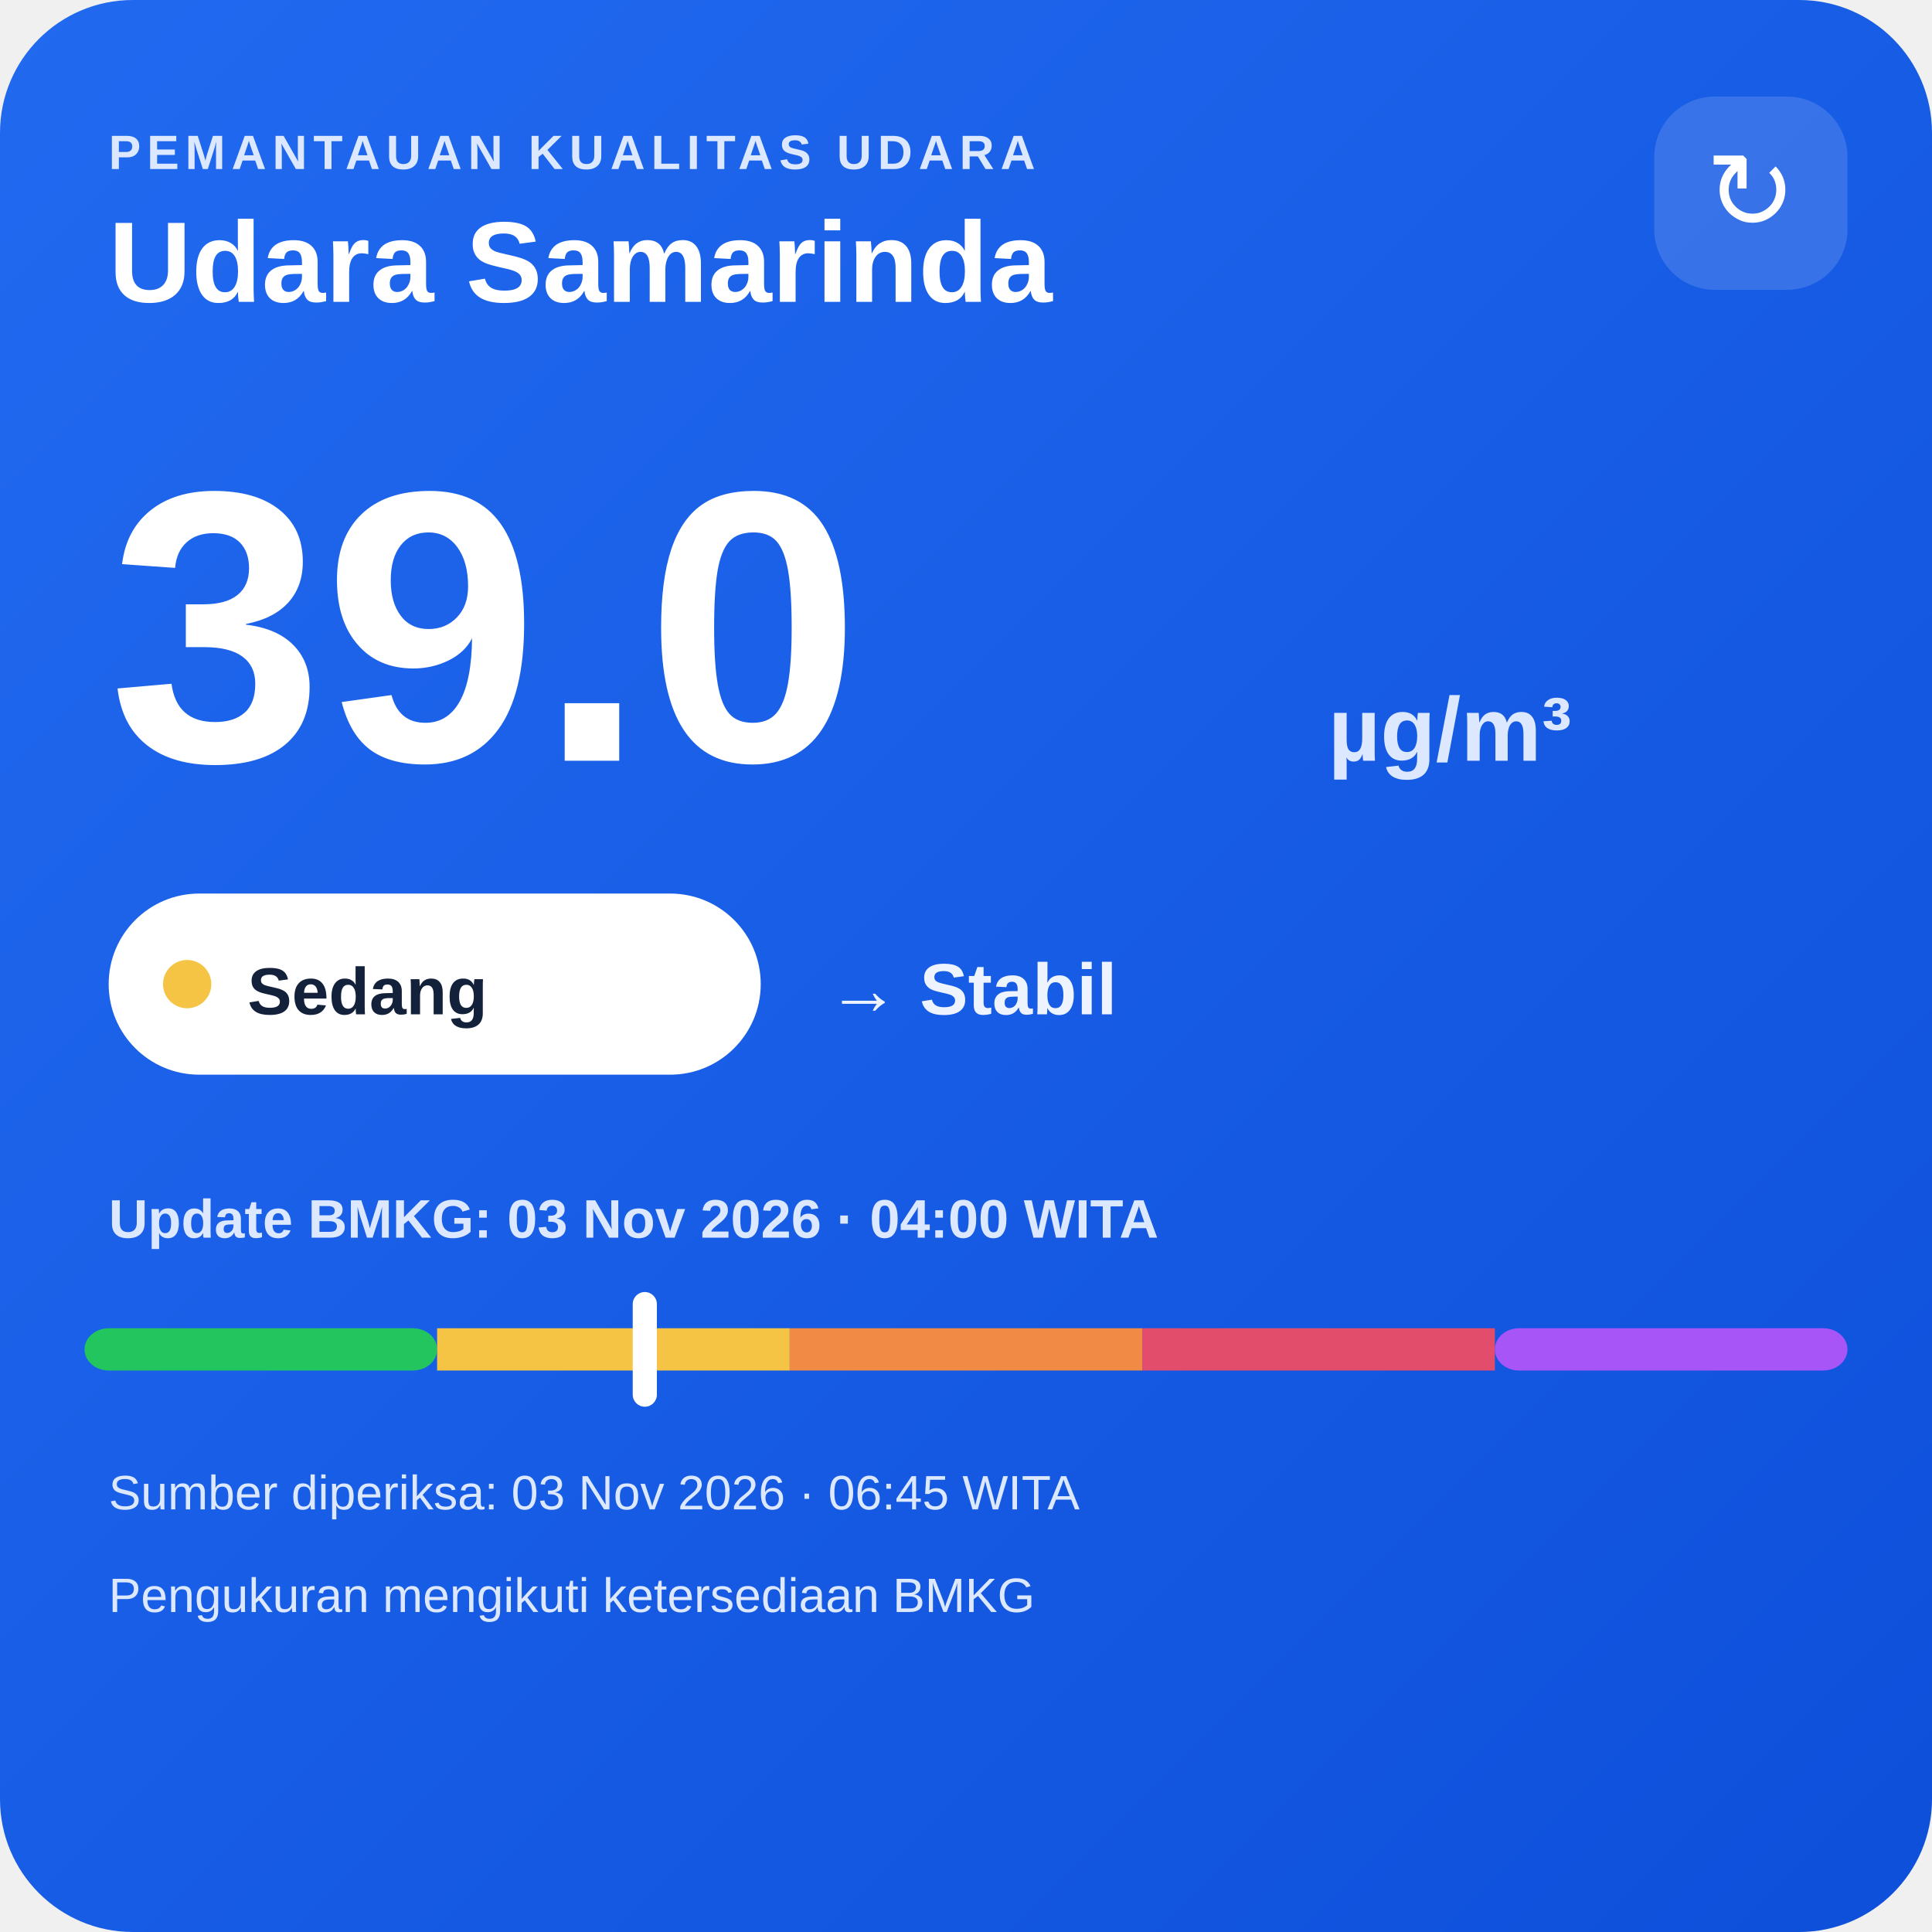
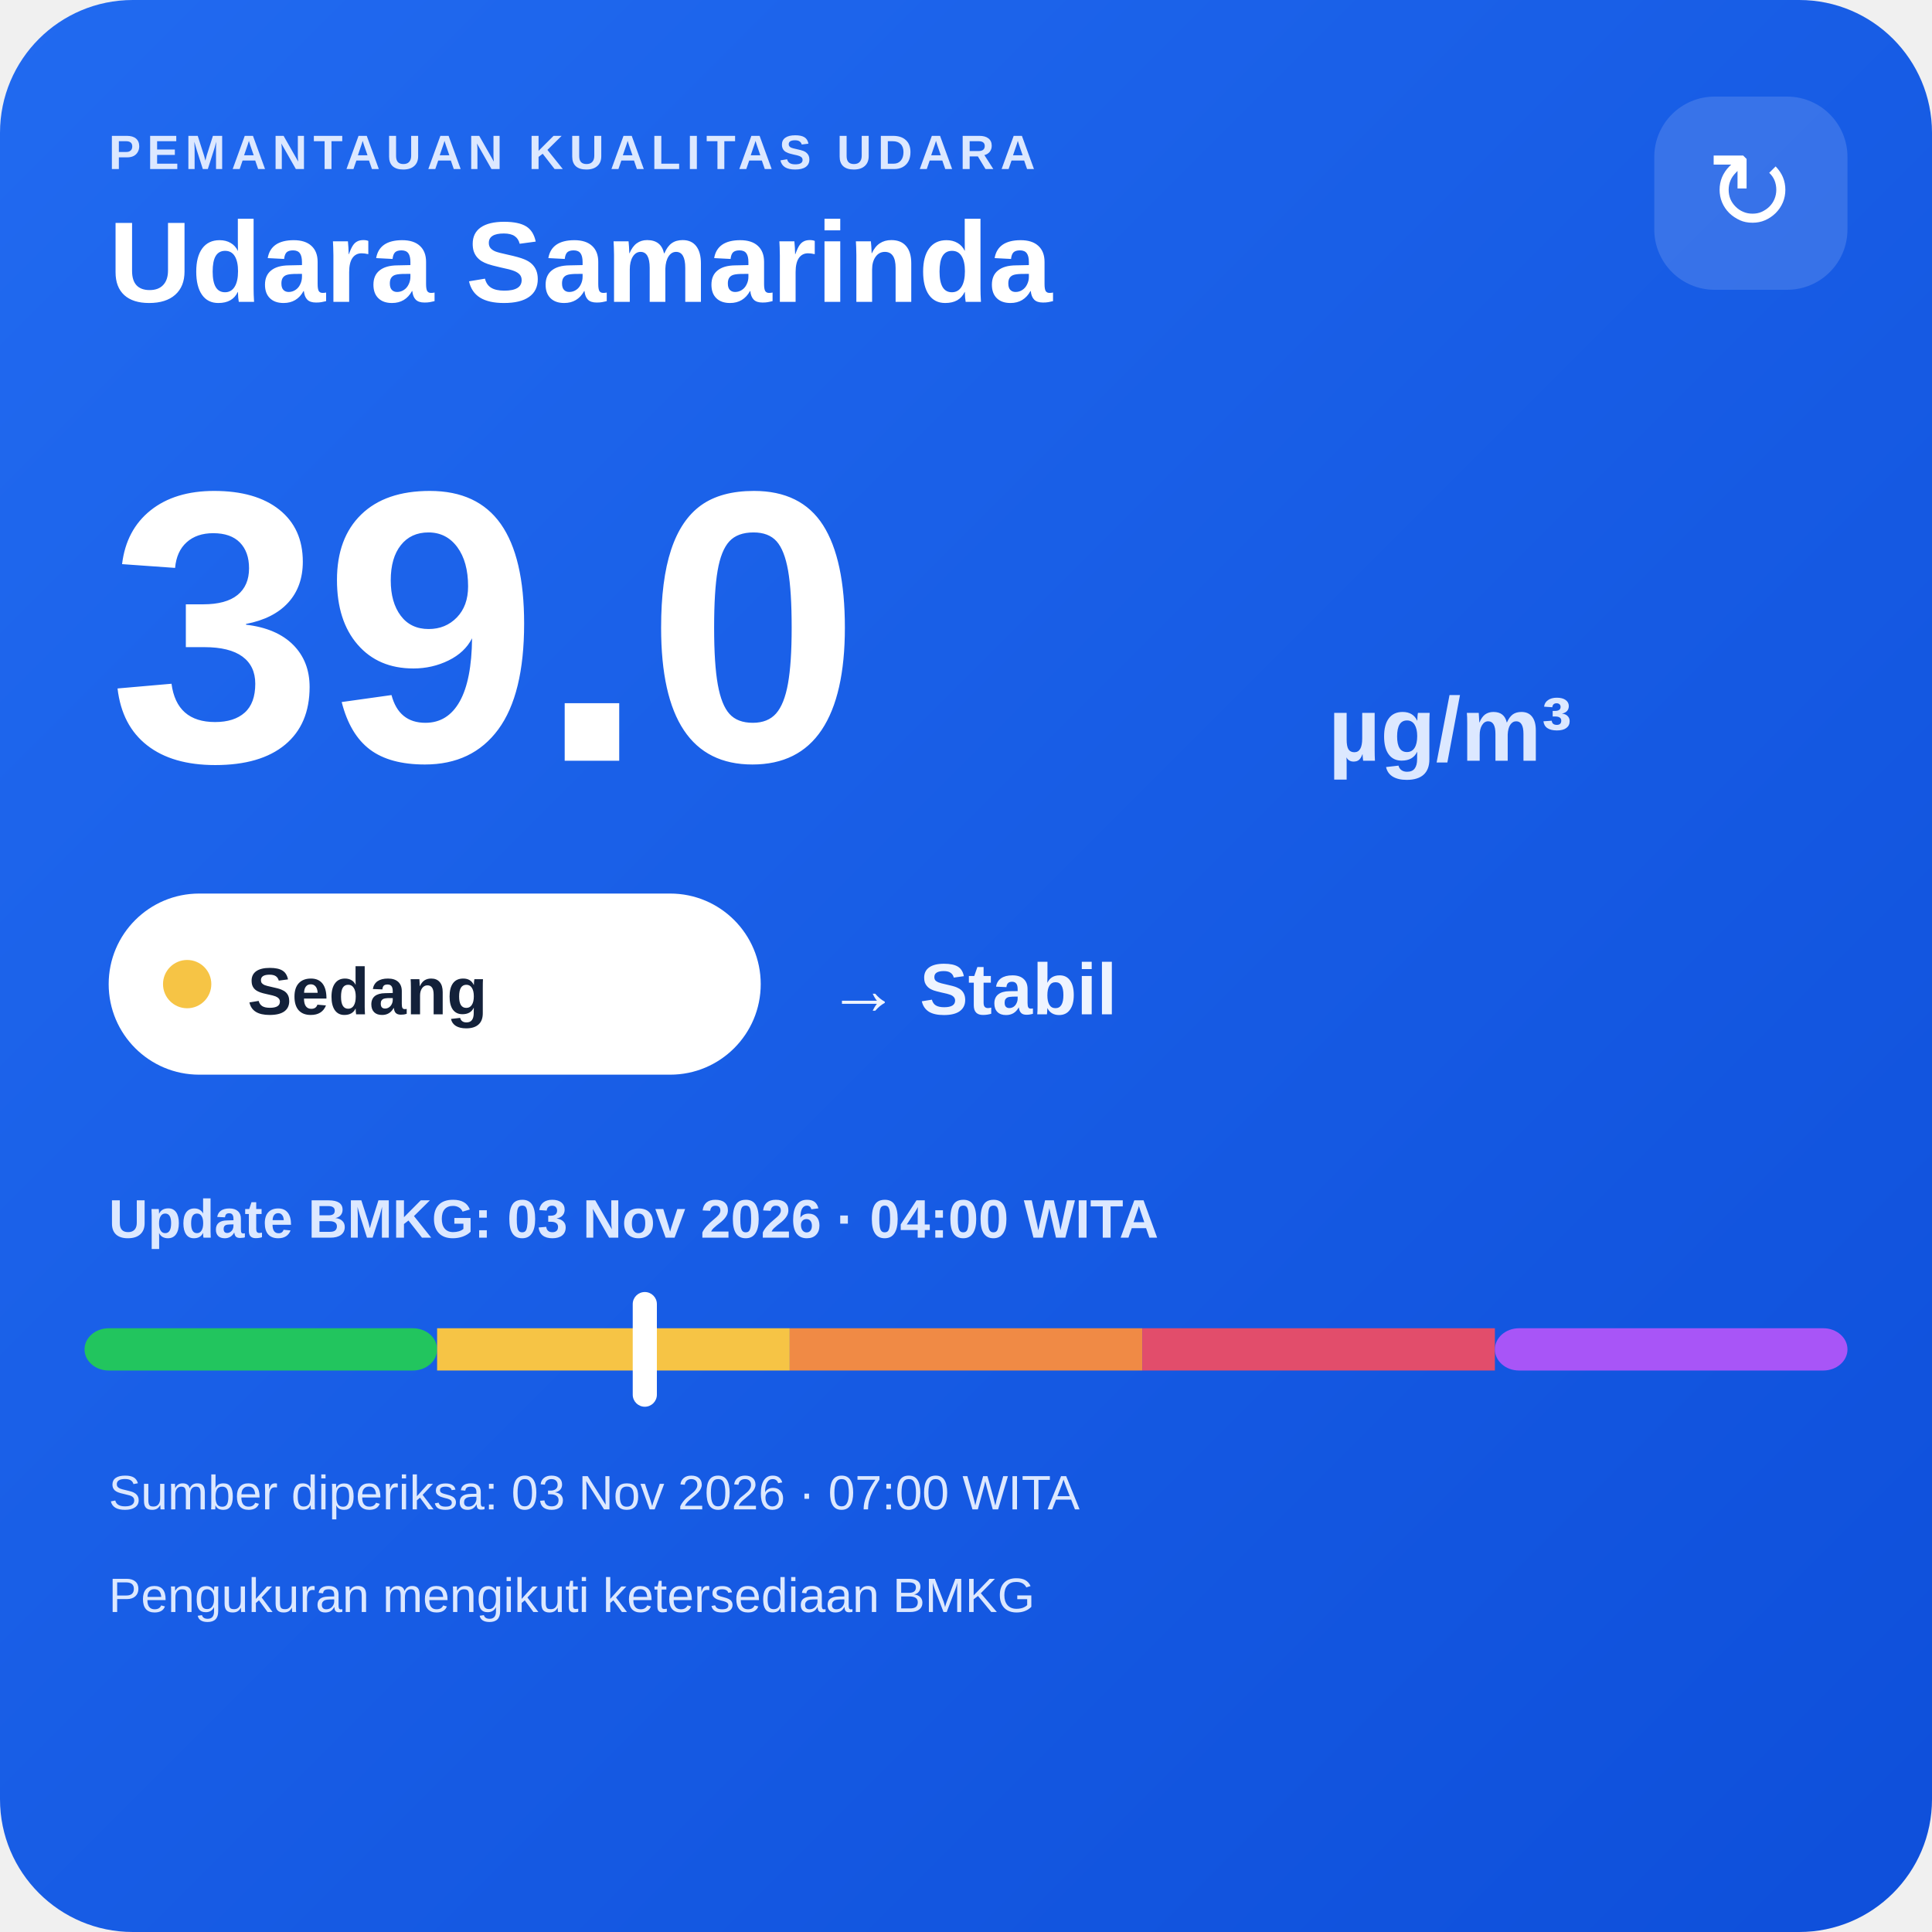
<svg xmlns="http://www.w3.org/2000/svg" width="320" height="320" viewBox="0 0 320 320">
  <defs>
    <linearGradient id="bg" x1="0" y1="0" x2="1" y2="1">
      <stop offset="0" stop-color="#216af0" />
      <stop offset="1" stop-color="#0e4fda" />
    </linearGradient>
  </defs>
  <rect width="320" height="320" rx="22" fill="url(#bg)" />
  <text x="18" y="28" fill="#dce8ff" font-family="Arial,sans-serif" font-size="8" font-weight="700" letter-spacing="1">PEMANTAUAN KUALITAS UDARA</text>
  <text x="18" y="50" fill="#ffffff" font-family="Arial,sans-serif" font-size="19" font-weight="700">Udara Samarinda</text>
  <rect x="274" y="16" width="32" height="32" rx="10" fill="#ffffff" fill-opacity=".14" />
  <text x="290" y="38" text-anchor="middle" fill="#ffffff" font-family="Arial,sans-serif" font-size="18">↻</text>
  <text x="18" y="126" fill="#ffffff" font-family="Arial,sans-serif" font-size="64" font-weight="800">39.0</text>
  <text x="220" y="126" fill="#dce8ff" font-family="Arial,sans-serif" font-size="15" font-weight="700">µg/m³</text>
  <rect x="18" y="148" width="108" height="30" rx="15" fill="#ffffff" />
  <circle cx="31" cy="163" r="4" fill="#f6c445" />
  <text x="41" y="168" fill="#13213a" font-family="Arial,sans-serif" font-size="11" font-weight="700">Sedang</text>
  <text x="137" y="168" fill="#eef4ff" font-family="Arial,sans-serif" font-size="12" font-weight="700">→ Stabil</text>
  <text x="18" y="205" fill="#dce8ff" font-family="Arial,sans-serif" font-size="9" font-weight="700">Update BMKG: 03 Nov 2026 · 04:00 WITA</text>
  <rect x="14" y="220" width="58.4" height="7" rx="4" fill="#22c55e" />
  <rect x="72.4" y="220" width="58.4" height="7" fill="#f6c445" />
  <rect x="130.8" y="220" width="58.4" height="7" fill="#f08a45" />
  <rect x="189.2" y="220" width="58.4" height="7" fill="#e24d6b" />
  <rect x="247.6" y="220" width="58.4" height="7" rx="4" fill="#a855f7" />
  <rect x="104.8" y="214" width="4" height="19" rx="2" fill="#ffffff" />
-   <text x="18" y="250" fill="#dce8ff" font-family="Arial,sans-serif" font-size="8">Sumber diperiksa: 03 Nov 2026 · 06:45 WITA</text>
+   <text x="18" y="250" fill="#dce8ff" font-family="Arial,sans-serif" font-size="8">Sumber diperiksa: 03 Nov 2026 · 07:00 WITA</text>
  <text x="18" y="267" fill="#dce8ff" font-family="Arial,sans-serif" font-size="8">Pengukuran mengikuti ketersediaan BMKG</text>
</svg>
